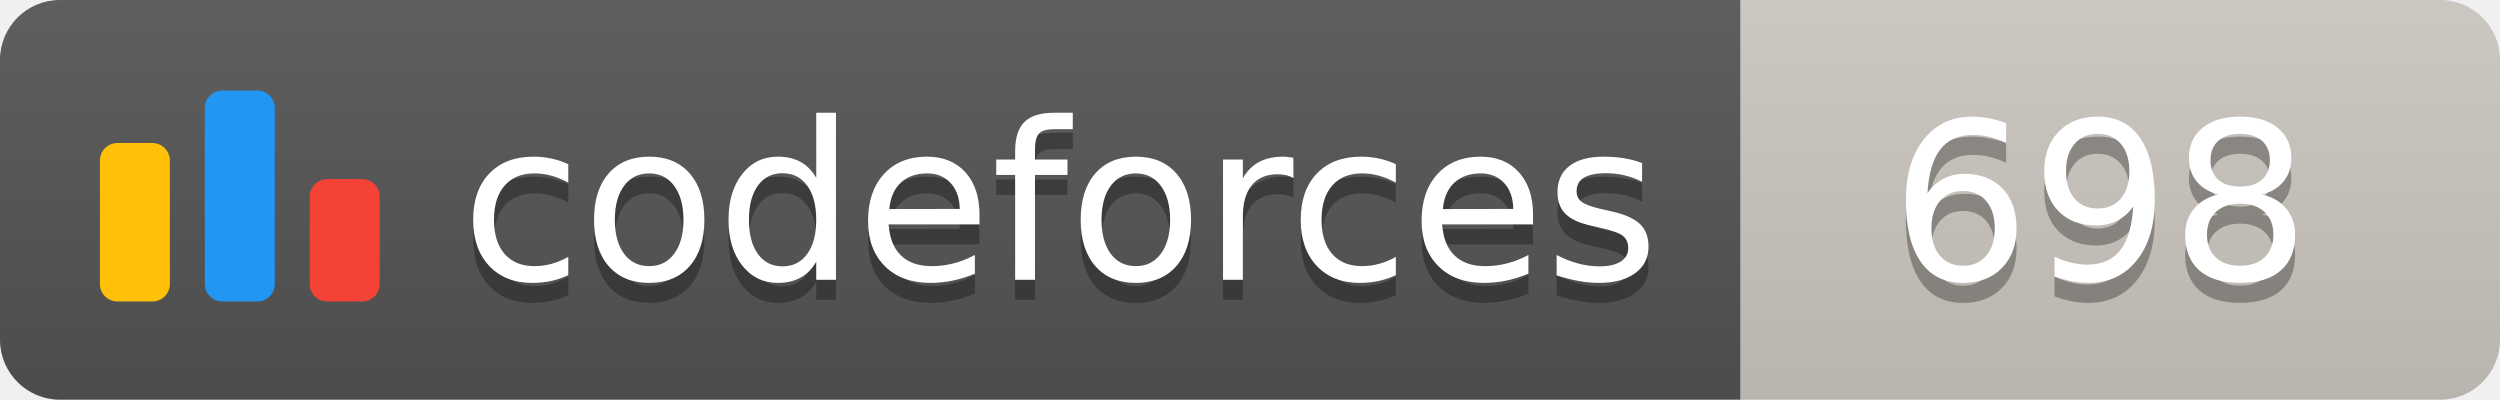
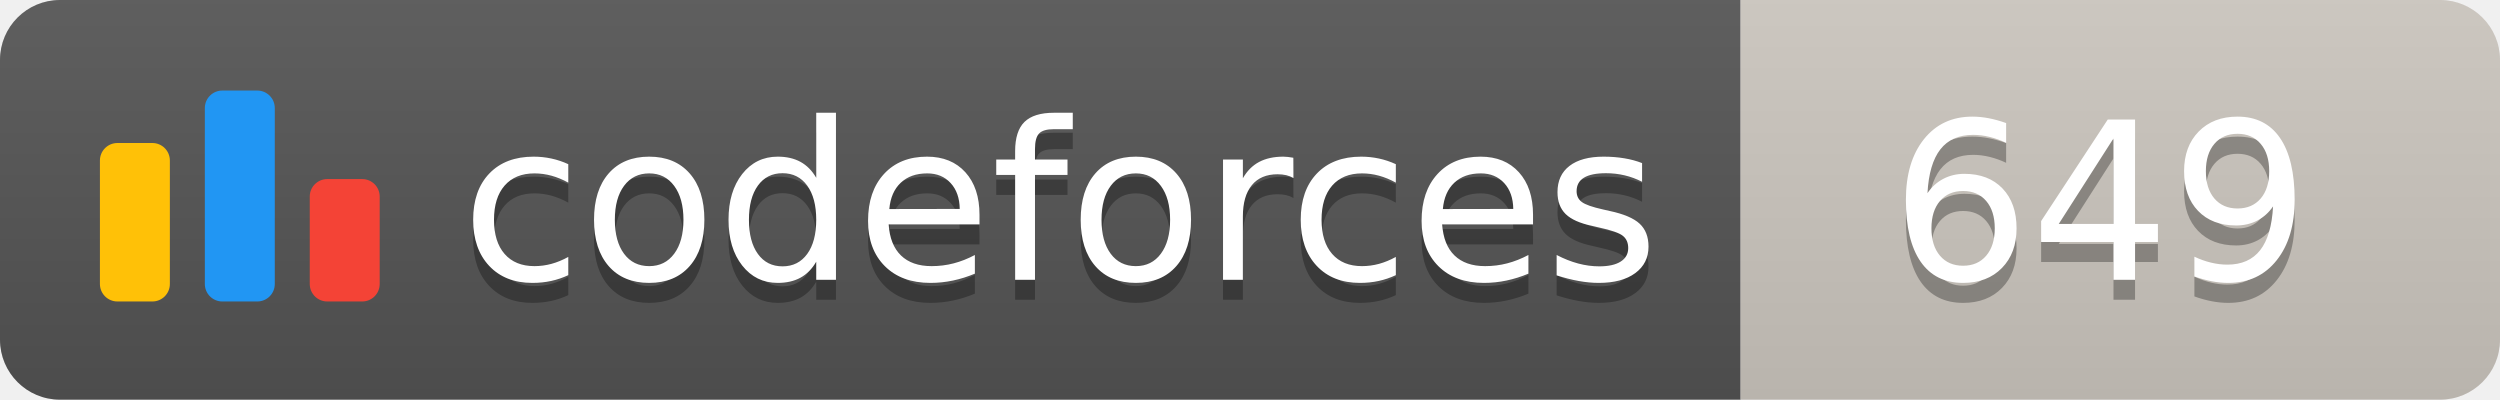
<svg xmlns="http://www.w3.org/2000/svg" width="125.1" height="20">
  <linearGradient id="smooth" x2="0" y2="100%">
    <stop offset="0" stop-color="#bbb" stop-opacity=".1" />
    <stop offset="1" stop-opacity=".1" />
  </linearGradient>
  <clipPath id="round">
    <rect width="125.1" height="20" rx="3" fill="#fff" />
  </clipPath>
  <g clip-path="url(#round)">
    <rect width="87.1" height="20" fill="#555" />
    <rect x="87.1" width="38.0" height="20" fill="#cec8c1" />
    <rect width="125.1" height="20" fill="url(#smooth)" />
  </g>
  <g fill="#fff" text-anchor="middle" font-family="DejaVu Sans,Verdana,Geneva,sans-serif" font-size="110">
    <svg x="5" y="3" class="logo" width="14" height="14" viewBox="0 0 32 25" fill="none">
      <rect y="6" width="8" height="18.125" rx="2" fill="#FFC107" />
      <rect x="24" y="10.125" width="8" height="14" rx="2" fill="#F44336" />
      <rect x="12" width="8" height="24.125" rx="2" fill="#2196F3" />
    </svg>
    <text x="530.5" y="150" fill="#010101" fill-opacity=".3" transform="scale(0.1)" textLength="601.0" lengthAdjust="spacing">codeforces
        </text>
    <text x="530.5" y="140" transform="scale(0.1)" textLength="601.0" lengthAdjust="spacing">codeforces</text>
-     <text x="1051.0" y="150" fill="#010101" fill-opacity=".3" transform="scale(0.1)" textLength="280.0" lengthAdjust="spacing">698
+     <text x="1051.0" y="150" fill="#010101" fill-opacity=".3" transform="scale(0.1)" textLength="280.0" lengthAdjust="spacing">649
        </text>
-     <text x="1051.0" y="140" transform="scale(0.1)" textLength="280.0" lengthAdjust="spacing">698</text>
+     <text x="1051.0" y="140" transform="scale(0.1)" textLength="280.0" lengthAdjust="spacing">649</text>
  </g>
</svg>
